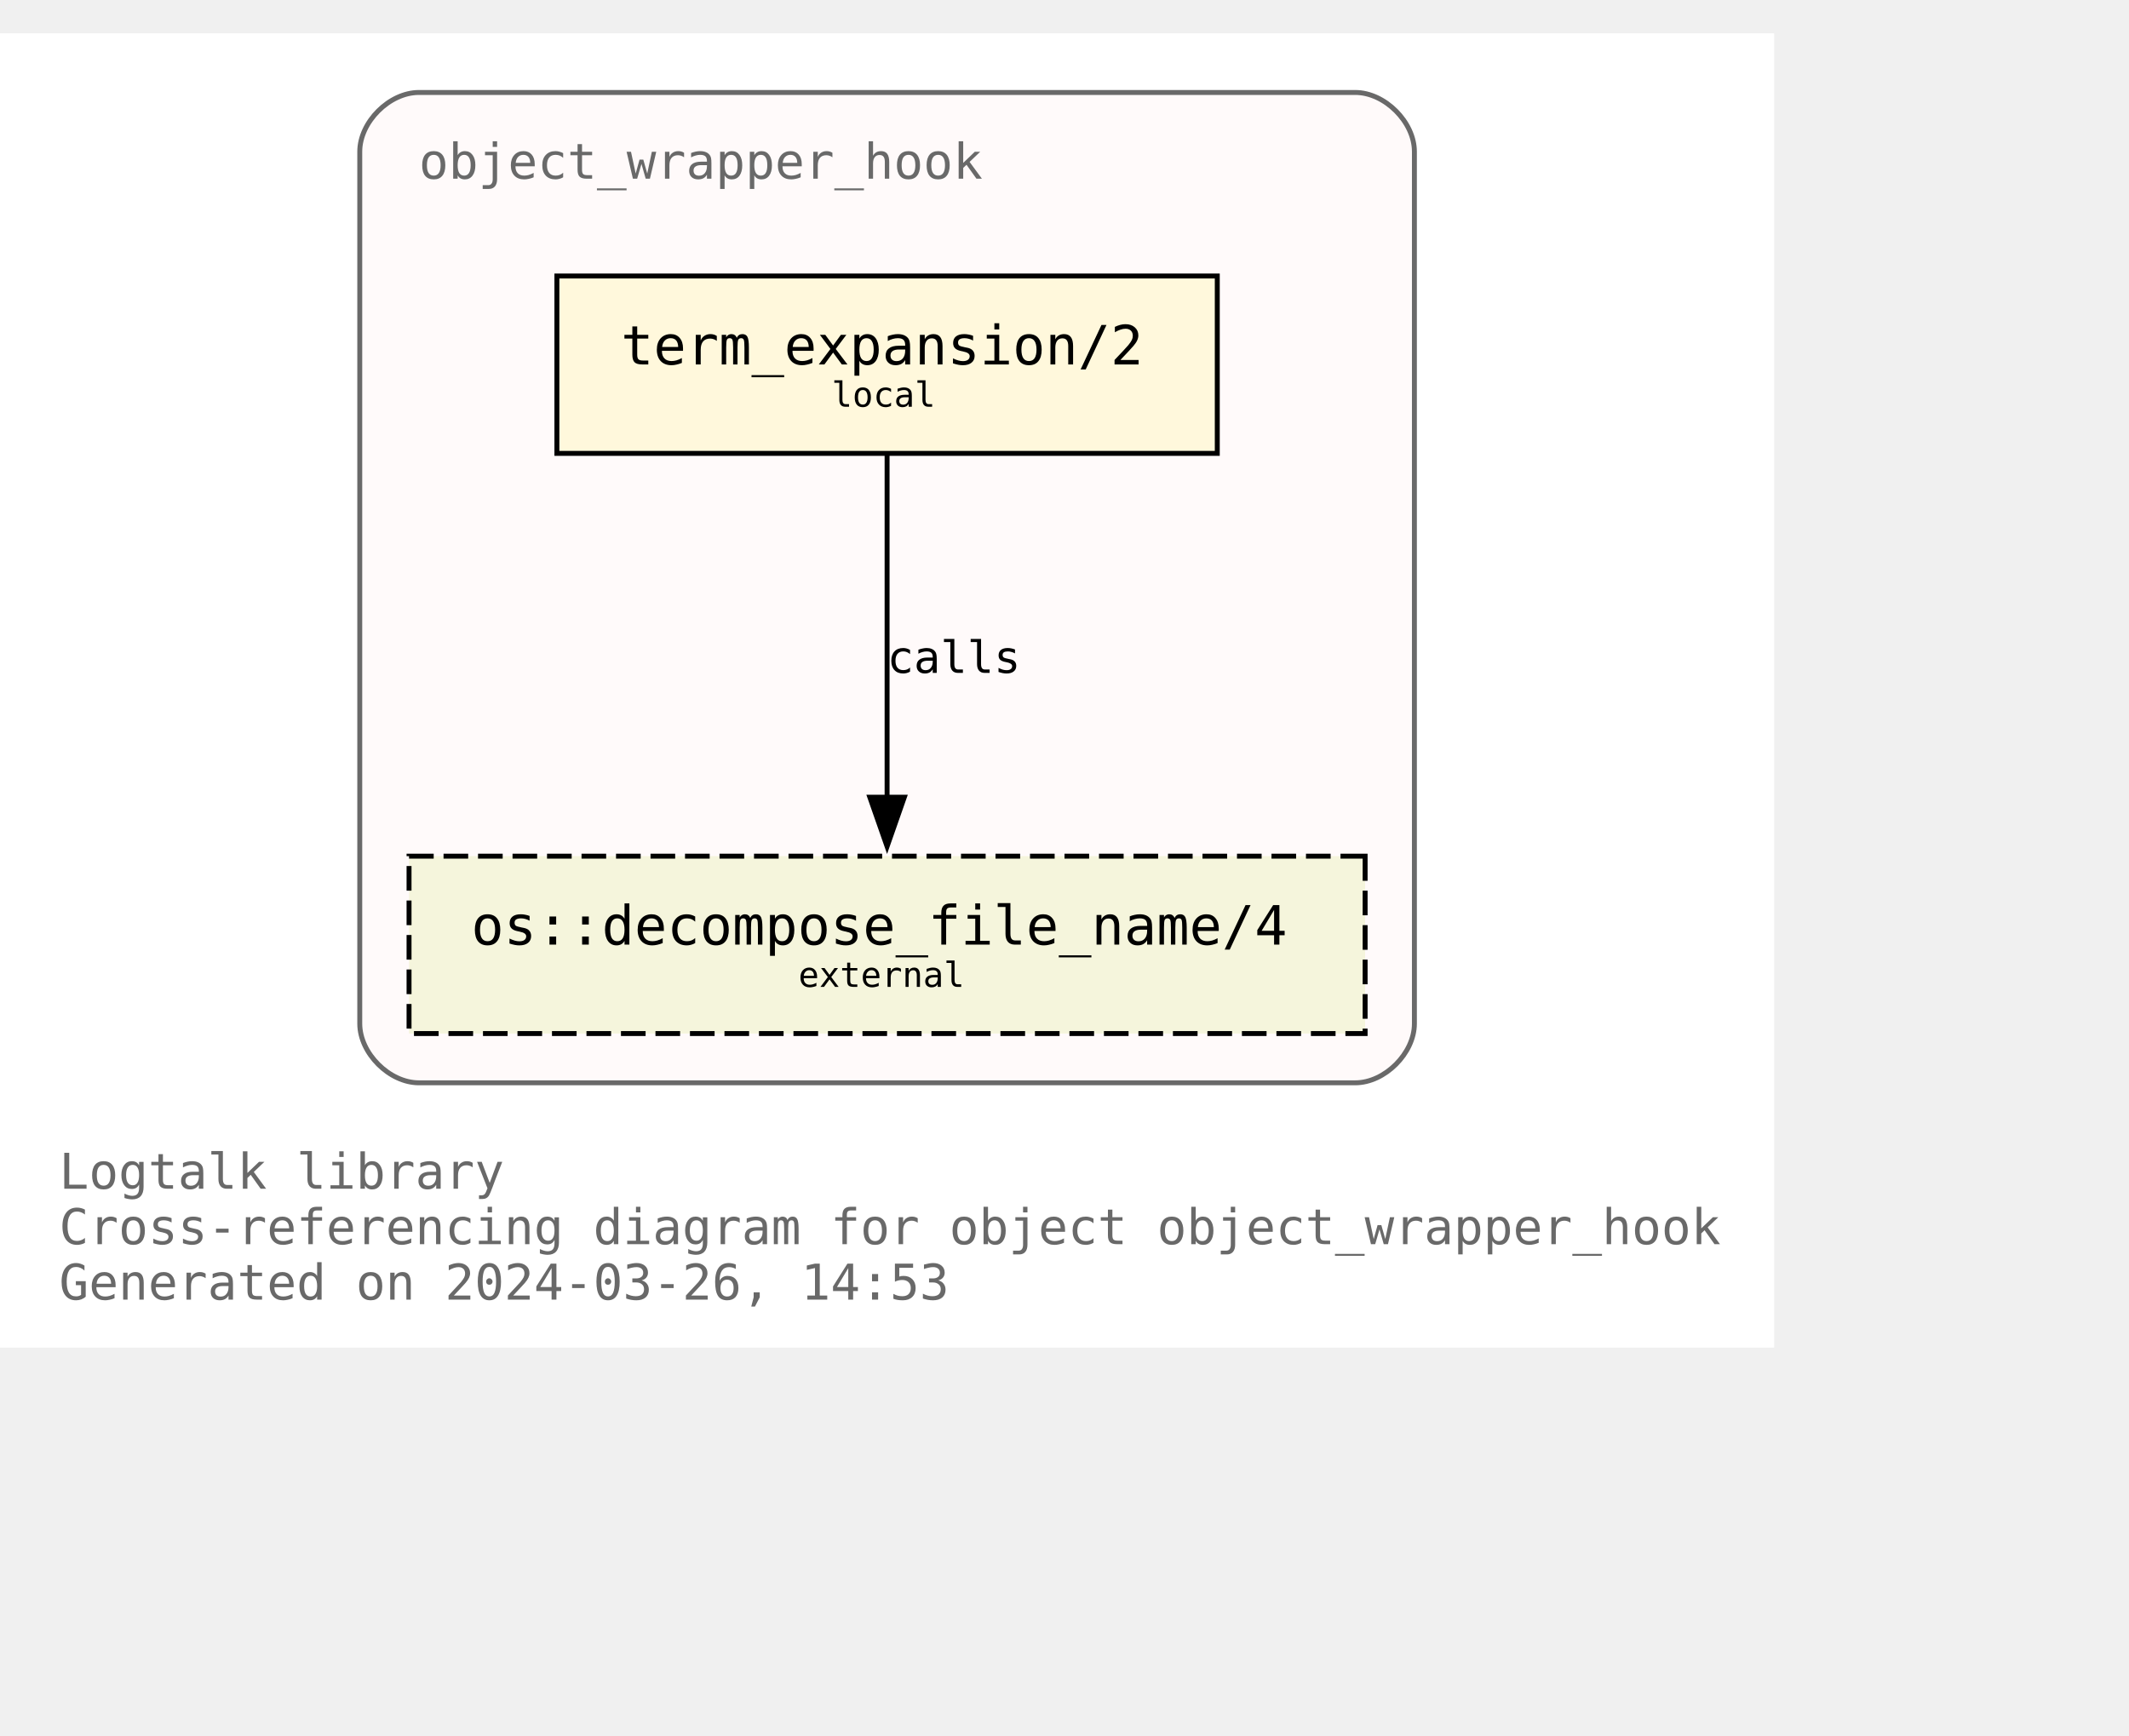
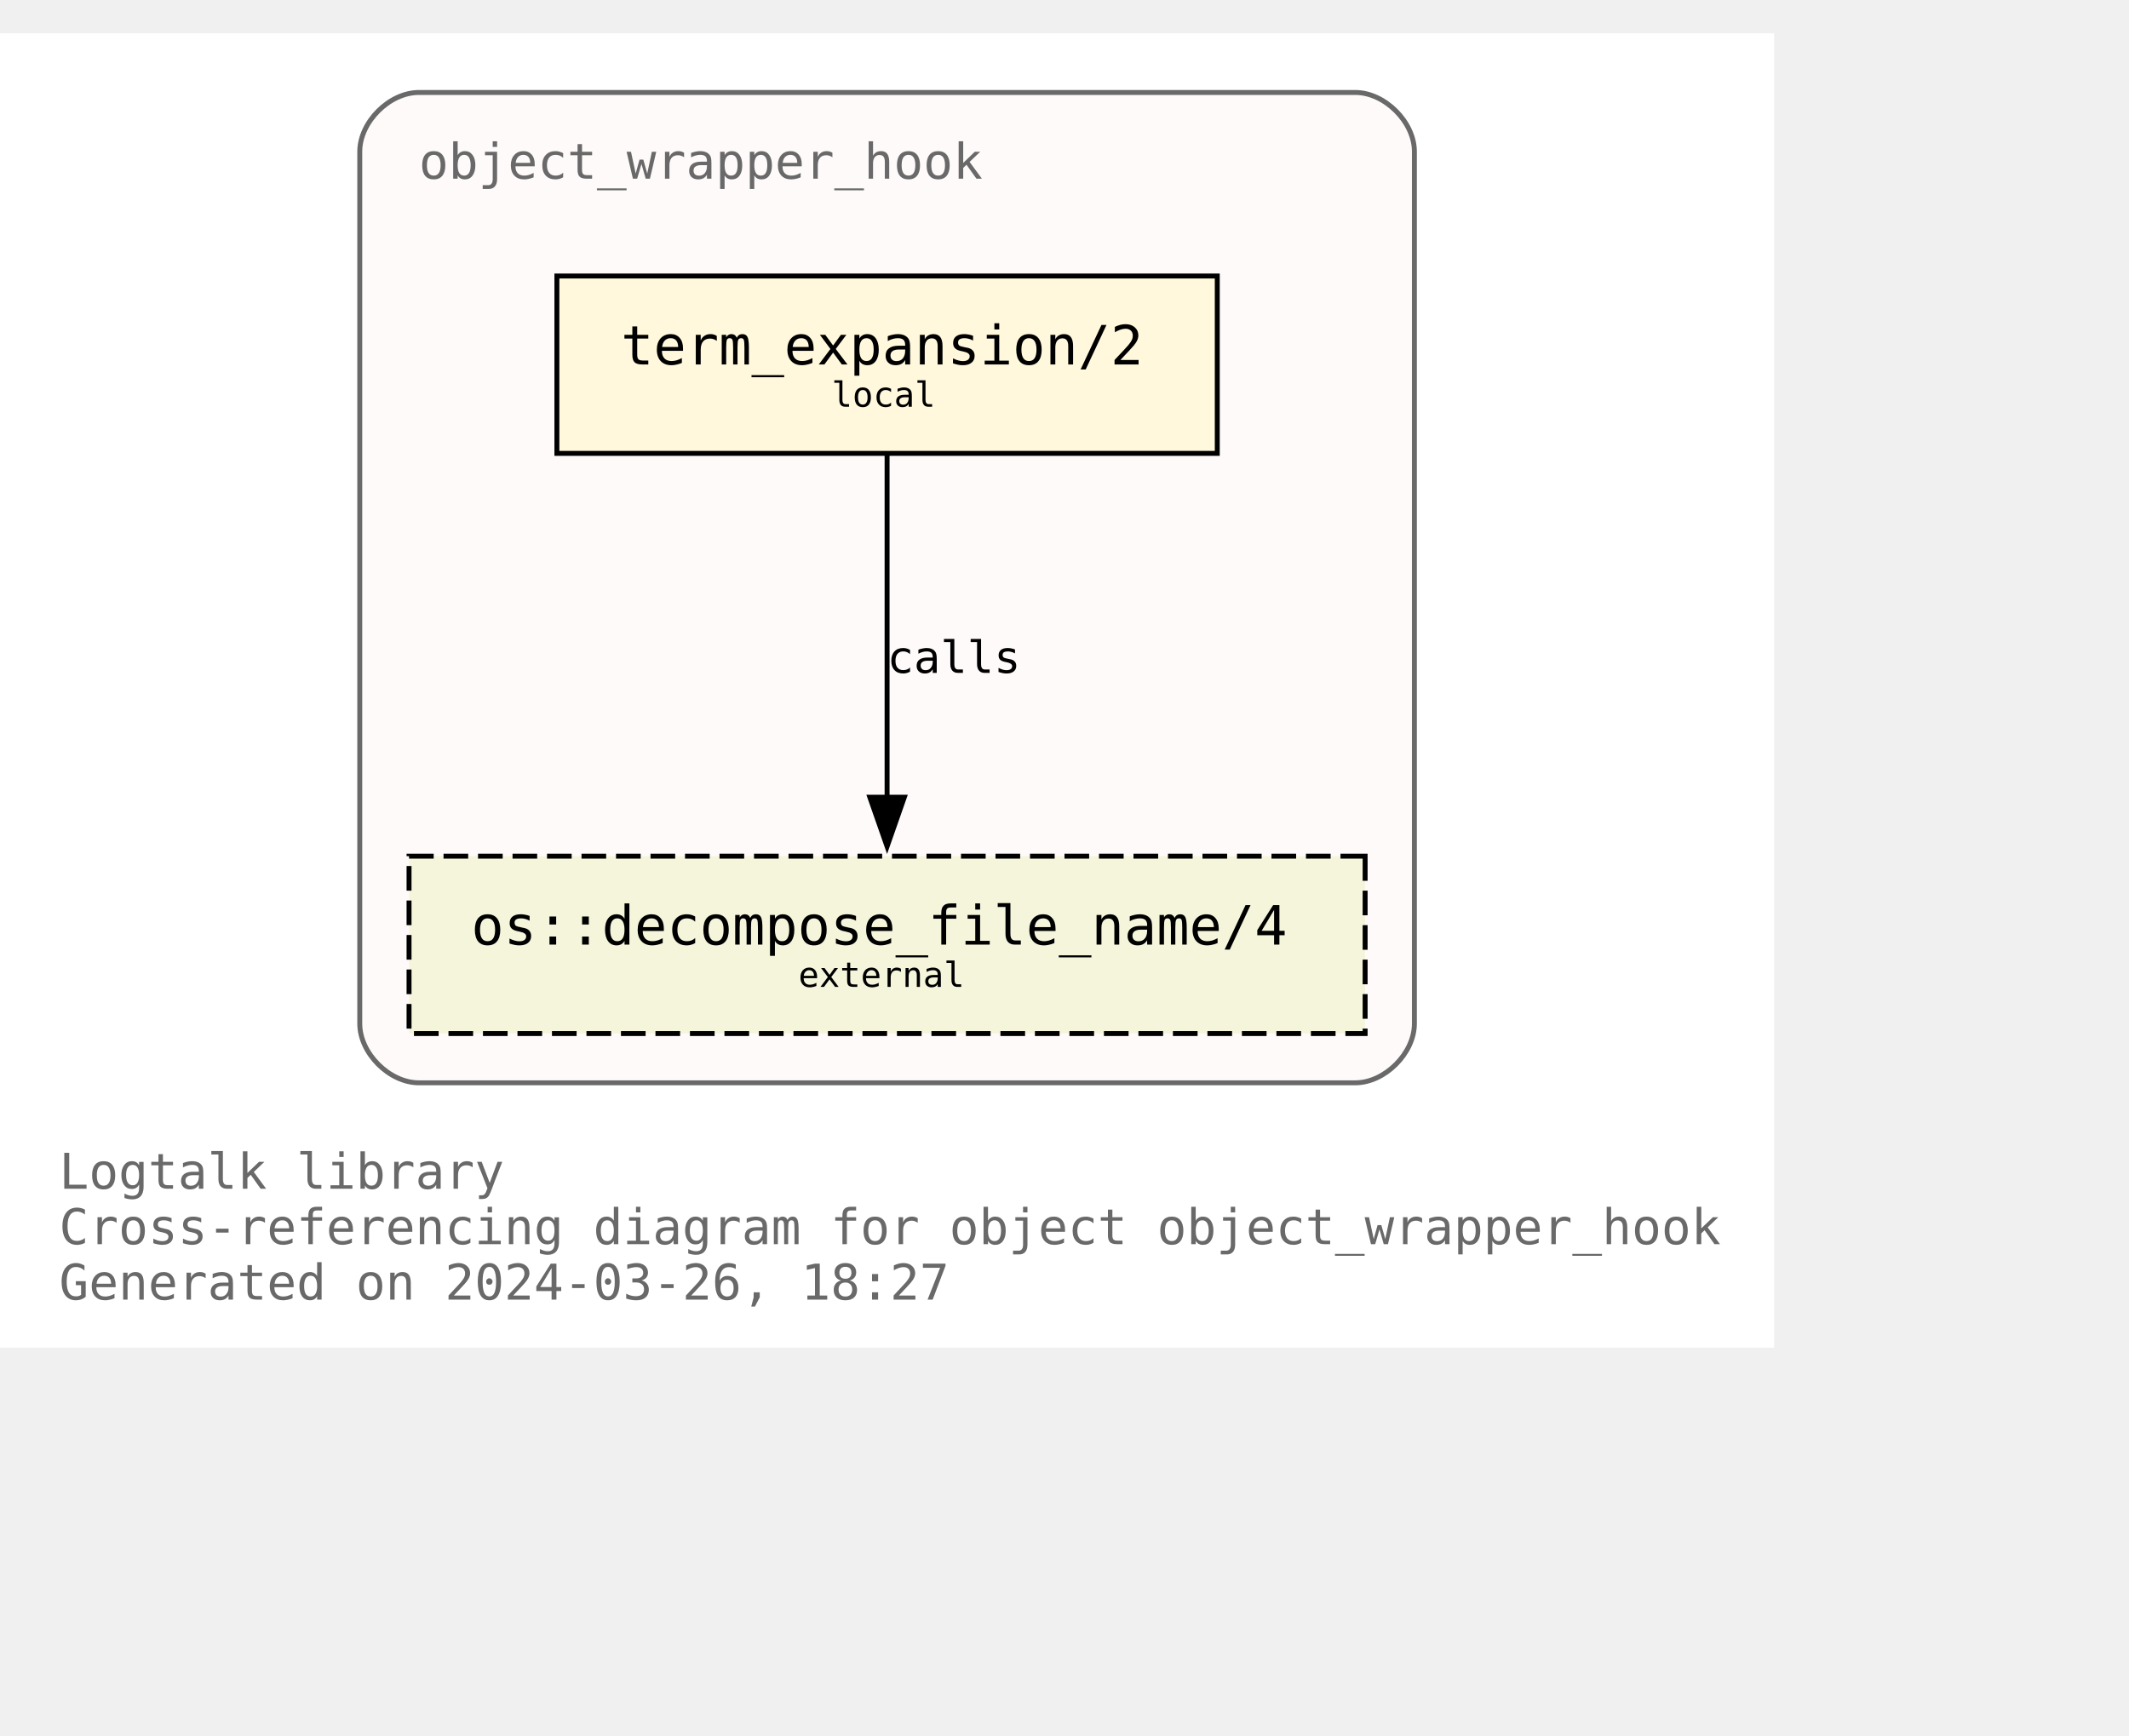
<svg xmlns="http://www.w3.org/2000/svg" xmlns:xlink="http://www.w3.org/1999/xlink" width="504pt" height="411pt" viewBox="72.00 72.00 432.00 338.75">
  <g id="graph0" class="graph" transform="scale(1 1) rotate(0) translate(76 334.75)">
    <polygon fill="white" stroke="none" points="-4,4 -4,-262.75 356,-262.75 356,4 -4,4" />
    <text text-anchor="start" x="8" y="-28.25" font-family="Monospace" font-size="10.00" fill="dimgray">Logtalk library</text>
    <text text-anchor="start" x="8" y="-17" font-family="Monospace" font-size="10.00" fill="dimgray">Cross-referencing diagram for object object_wrapper_hook</text>
-     <text text-anchor="start" x="8" y="-5.75" font-family="Monospace" font-size="10.00" fill="dimgray">Generated on 2024-03-26, 14:53</text>
+     <text text-anchor="start" x="8" y="-5.75" font-family="Monospace" font-size="10.00" fill="dimgray">Generated on 2024-03-26, 18:27</text>
    <g id="clust1" class="cluster">
      <g id="a_clust1">
        <a xlink:title="object_wrapper_hook">
          <path fill="snow" stroke="dimgray" d="M81,-49.75C81,-49.75 271,-49.75 271,-49.75 277,-49.75 283,-55.75 283,-61.75 283,-61.75 283,-238.75 283,-238.75 283,-244.75 277,-250.75 271,-250.75 271,-250.75 81,-250.75 81,-250.75 75,-250.75 69,-244.75 69,-238.75 69,-238.75 69,-61.75 69,-61.75 69,-55.75 75,-49.75 81,-49.75" />
          <g id="a_clust1_0">
-             <a xlink:href="https://github.com/LogtalkDotOrg/logtalk3/tree/91e535082d4d9df5ae8a657457a751d53ac7fb3f/library/hook_objects/object_wrapper_hook.lgt" xlink:title="https://github.com/LogtalkDotOrg/logtalk3/tree/91e535082d4d9df5ae8a657457a751d53ac7fb3f/library/hook_objects/object_wrapper_hook.lgt">
+             <a xlink:href="https://github.com/LogtalkDotOrg/logtalk3/tree/40bc5363ebf02eb3b64f0bbd11b59ab0ecd2ce6b/library/hook_objects/object_wrapper_hook.lgt" xlink:title="https://github.com/LogtalkDotOrg/logtalk3/tree/40bc5363ebf02eb3b64f0bbd11b59ab0ecd2ce6b/library/hook_objects/object_wrapper_hook.lgt">
              <text text-anchor="start" x="81" y="-233.25" font-family="Monospace" font-size="10.00" fill="dimgray">object_wrapper_hook</text>
            </a>
          </g>
        </a>
      </g>
    </g>
    <g id="node1" class="node">
      <g id="a_node1">
-         <a xlink:href="https://github.com/LogtalkDotOrg/logtalk3/tree/91e535082d4d9df5ae8a657457a751d53ac7fb3f/library/hook_objects/object_wrapper_hook.lgt#L39" xlink:title="https://github.com/LogtalkDotOrg/logtalk3/tree/91e535082d4d9df5ae8a657457a751d53ac7fb3f/library/hook_objects/object_wrapper_hook.lgt#L39">
+         <a xlink:href="https://github.com/LogtalkDotOrg/logtalk3/tree/40bc5363ebf02eb3b64f0bbd11b59ab0ecd2ce6b/library/hook_objects/object_wrapper_hook.lgt#L39" xlink:title="https://github.com/LogtalkDotOrg/logtalk3/tree/40bc5363ebf02eb3b64f0bbd11b59ab0ecd2ce6b/library/hook_objects/object_wrapper_hook.lgt#L39">
          <polygon fill="cornsilk" stroke="black" points="243,-213.5 109,-213.5 109,-177.5 243,-177.5 243,-213.5" />
          <text text-anchor="start" x="116.88" y="-196.32" font-family="Monospace" font-size="9.00"> </text>
          <text text-anchor="start" x="122" y="-195.55" font-family="Monospace" font-size="11.00">term_expansion/2</text>
          <text text-anchor="start" x="229.88" y="-196.32" font-family="Monospace" font-size="9.00"> </text>
          <text text-anchor="start" x="116.88" y="-185.45" font-family="Monospace" font-size="9.00"> </text>
          <text text-anchor="start" x="164.75" y="-186.97" font-family="Monospace" font-size="7.00">local</text>
          <text text-anchor="start" x="229.88" y="-185.45" font-family="Monospace" font-size="9.00"> </text>
        </a>
      </g>
    </g>
    <g id="node2" class="node">
      <g id="a_node2">
        <a xlink:href="https://logtalk.org/library/osp_0.html#decompose_file_name/4" xlink:title="https://logtalk.org/library/osp_0.html#decompose_file_name/4">
          <polygon fill="beige" stroke="black" stroke-dasharray="5,2" points="273,-95.75 79,-95.75 79,-59.75 273,-59.75 273,-95.75" />
          <text text-anchor="start" x="86.88" y="-78.58" font-family="Monospace" font-size="9.00"> </text>
          <text text-anchor="start" x="91.62" y="-77.8" font-family="Monospace" font-size="11.00">os::decompose_file_name/4</text>
          <text text-anchor="start" x="259.88" y="-78.58" font-family="Monospace" font-size="9.00"> </text>
          <text text-anchor="start" x="86.88" y="-67.7" font-family="Monospace" font-size="9.00"> </text>
          <text text-anchor="start" x="158" y="-69.22" font-family="Monospace" font-size="7.00">external</text>
          <text text-anchor="start" x="259.88" y="-67.7" font-family="Monospace" font-size="9.00"> </text>
        </a>
      </g>
    </g>
    <g id="edge1" class="edge">
      <g id="a_edge1">
-         <a xlink:href="https://github.com/LogtalkDotOrg/logtalk3/tree/91e535082d4d9df5ae8a657457a751d53ac7fb3f/library/hook_objects/object_wrapper_hook.lgt#L39" xlink:title="calls">
+         <a xlink:href="https://github.com/LogtalkDotOrg/logtalk3/tree/40bc5363ebf02eb3b64f0bbd11b59ab0ecd2ce6b/library/hook_objects/object_wrapper_hook.lgt#L39" xlink:title="calls">
          <path fill="none" stroke="black" d="M176,-177.17C176,-158.76 176,-129.35 176,-107.46" />
          <polygon fill="black" stroke="black" points="179.5,-107.71 176,-97.71 172.5,-107.71 179.5,-107.71" />
        </a>
      </g>
      <g id="a_edge1-label">
-         <a xlink:href="https://github.com/LogtalkDotOrg/logtalk3/tree/91e535082d4d9df5ae8a657457a751d53ac7fb3f/library/hook_objects/object_wrapper_hook.lgt#L39" xlink:title="https://github.com/LogtalkDotOrg/logtalk3/tree/91e535082d4d9df5ae8a657457a751d53ac7fb3f/library/hook_objects/object_wrapper_hook.lgt#L39">
+         <a xlink:href="https://github.com/LogtalkDotOrg/logtalk3/tree/40bc5363ebf02eb3b64f0bbd11b59ab0ecd2ce6b/library/hook_objects/object_wrapper_hook.lgt#L39" xlink:title="https://github.com/LogtalkDotOrg/logtalk3/tree/40bc5363ebf02eb3b64f0bbd11b59ab0ecd2ce6b/library/hook_objects/object_wrapper_hook.lgt#L39">
          <text text-anchor="start" x="176" y="-132.95" font-family="Monospace" font-size="9.00">calls</text>
        </a>
      </g>
    </g>
  </g>
</svg>
